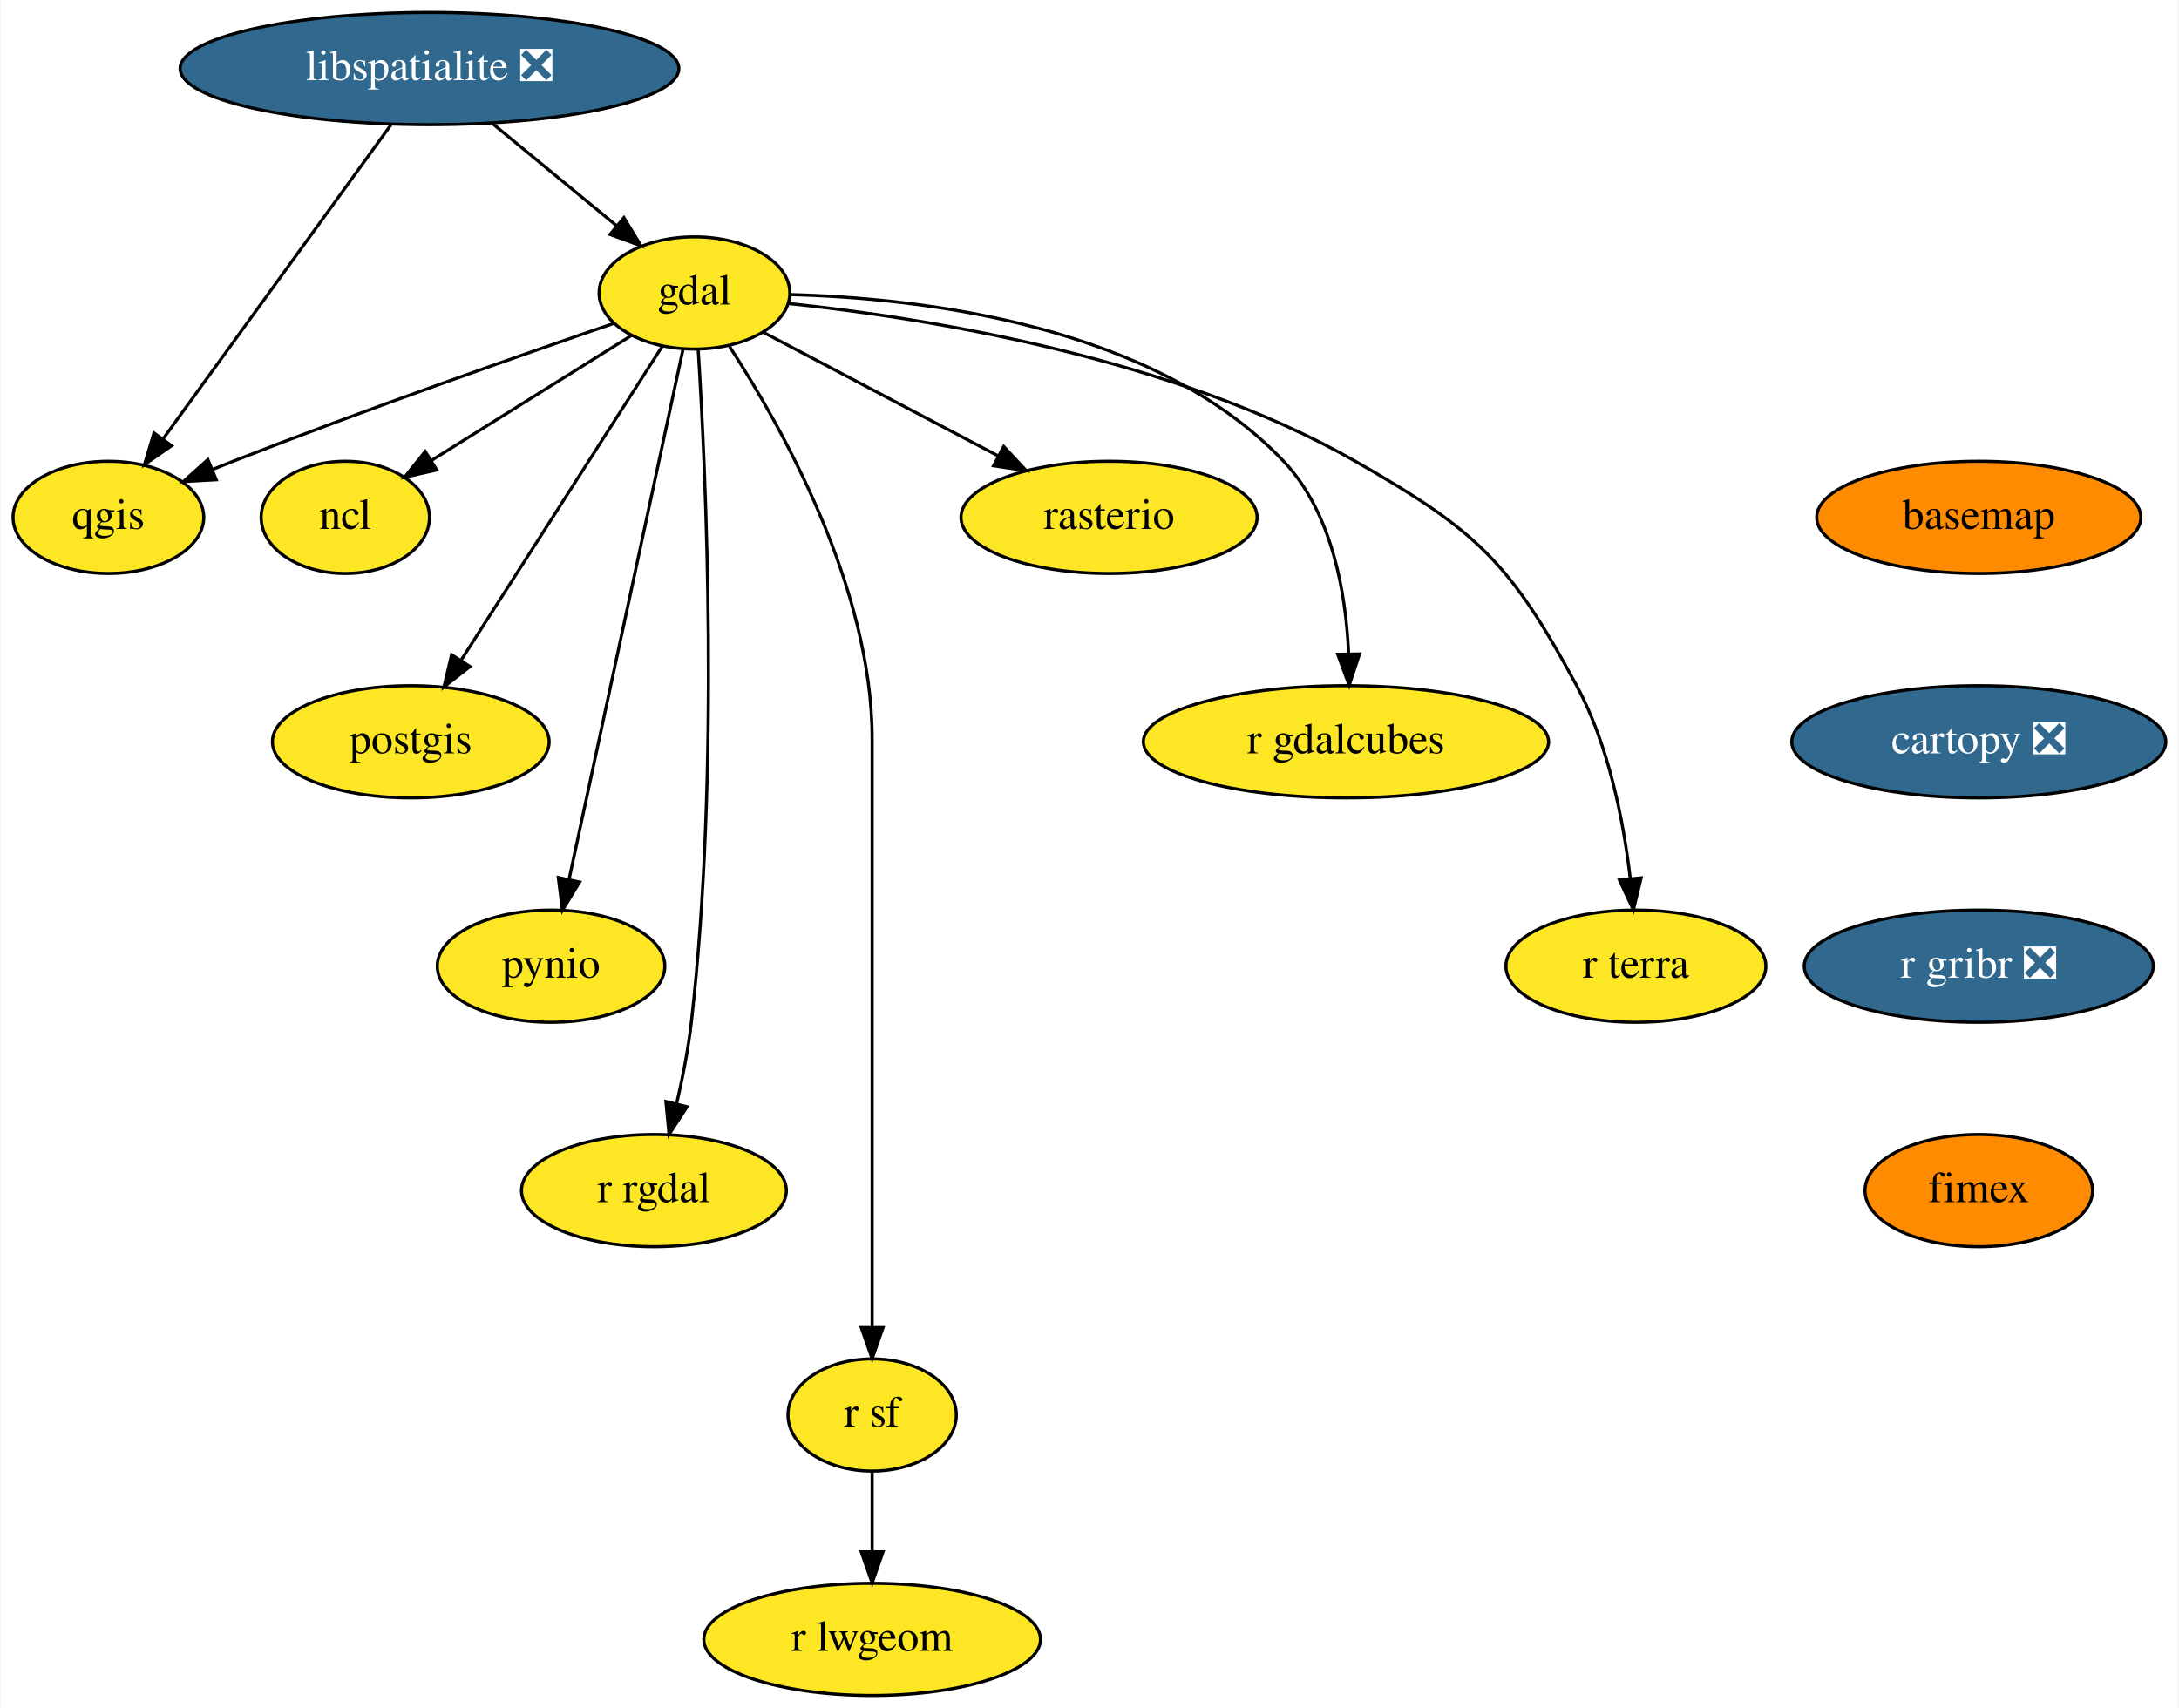
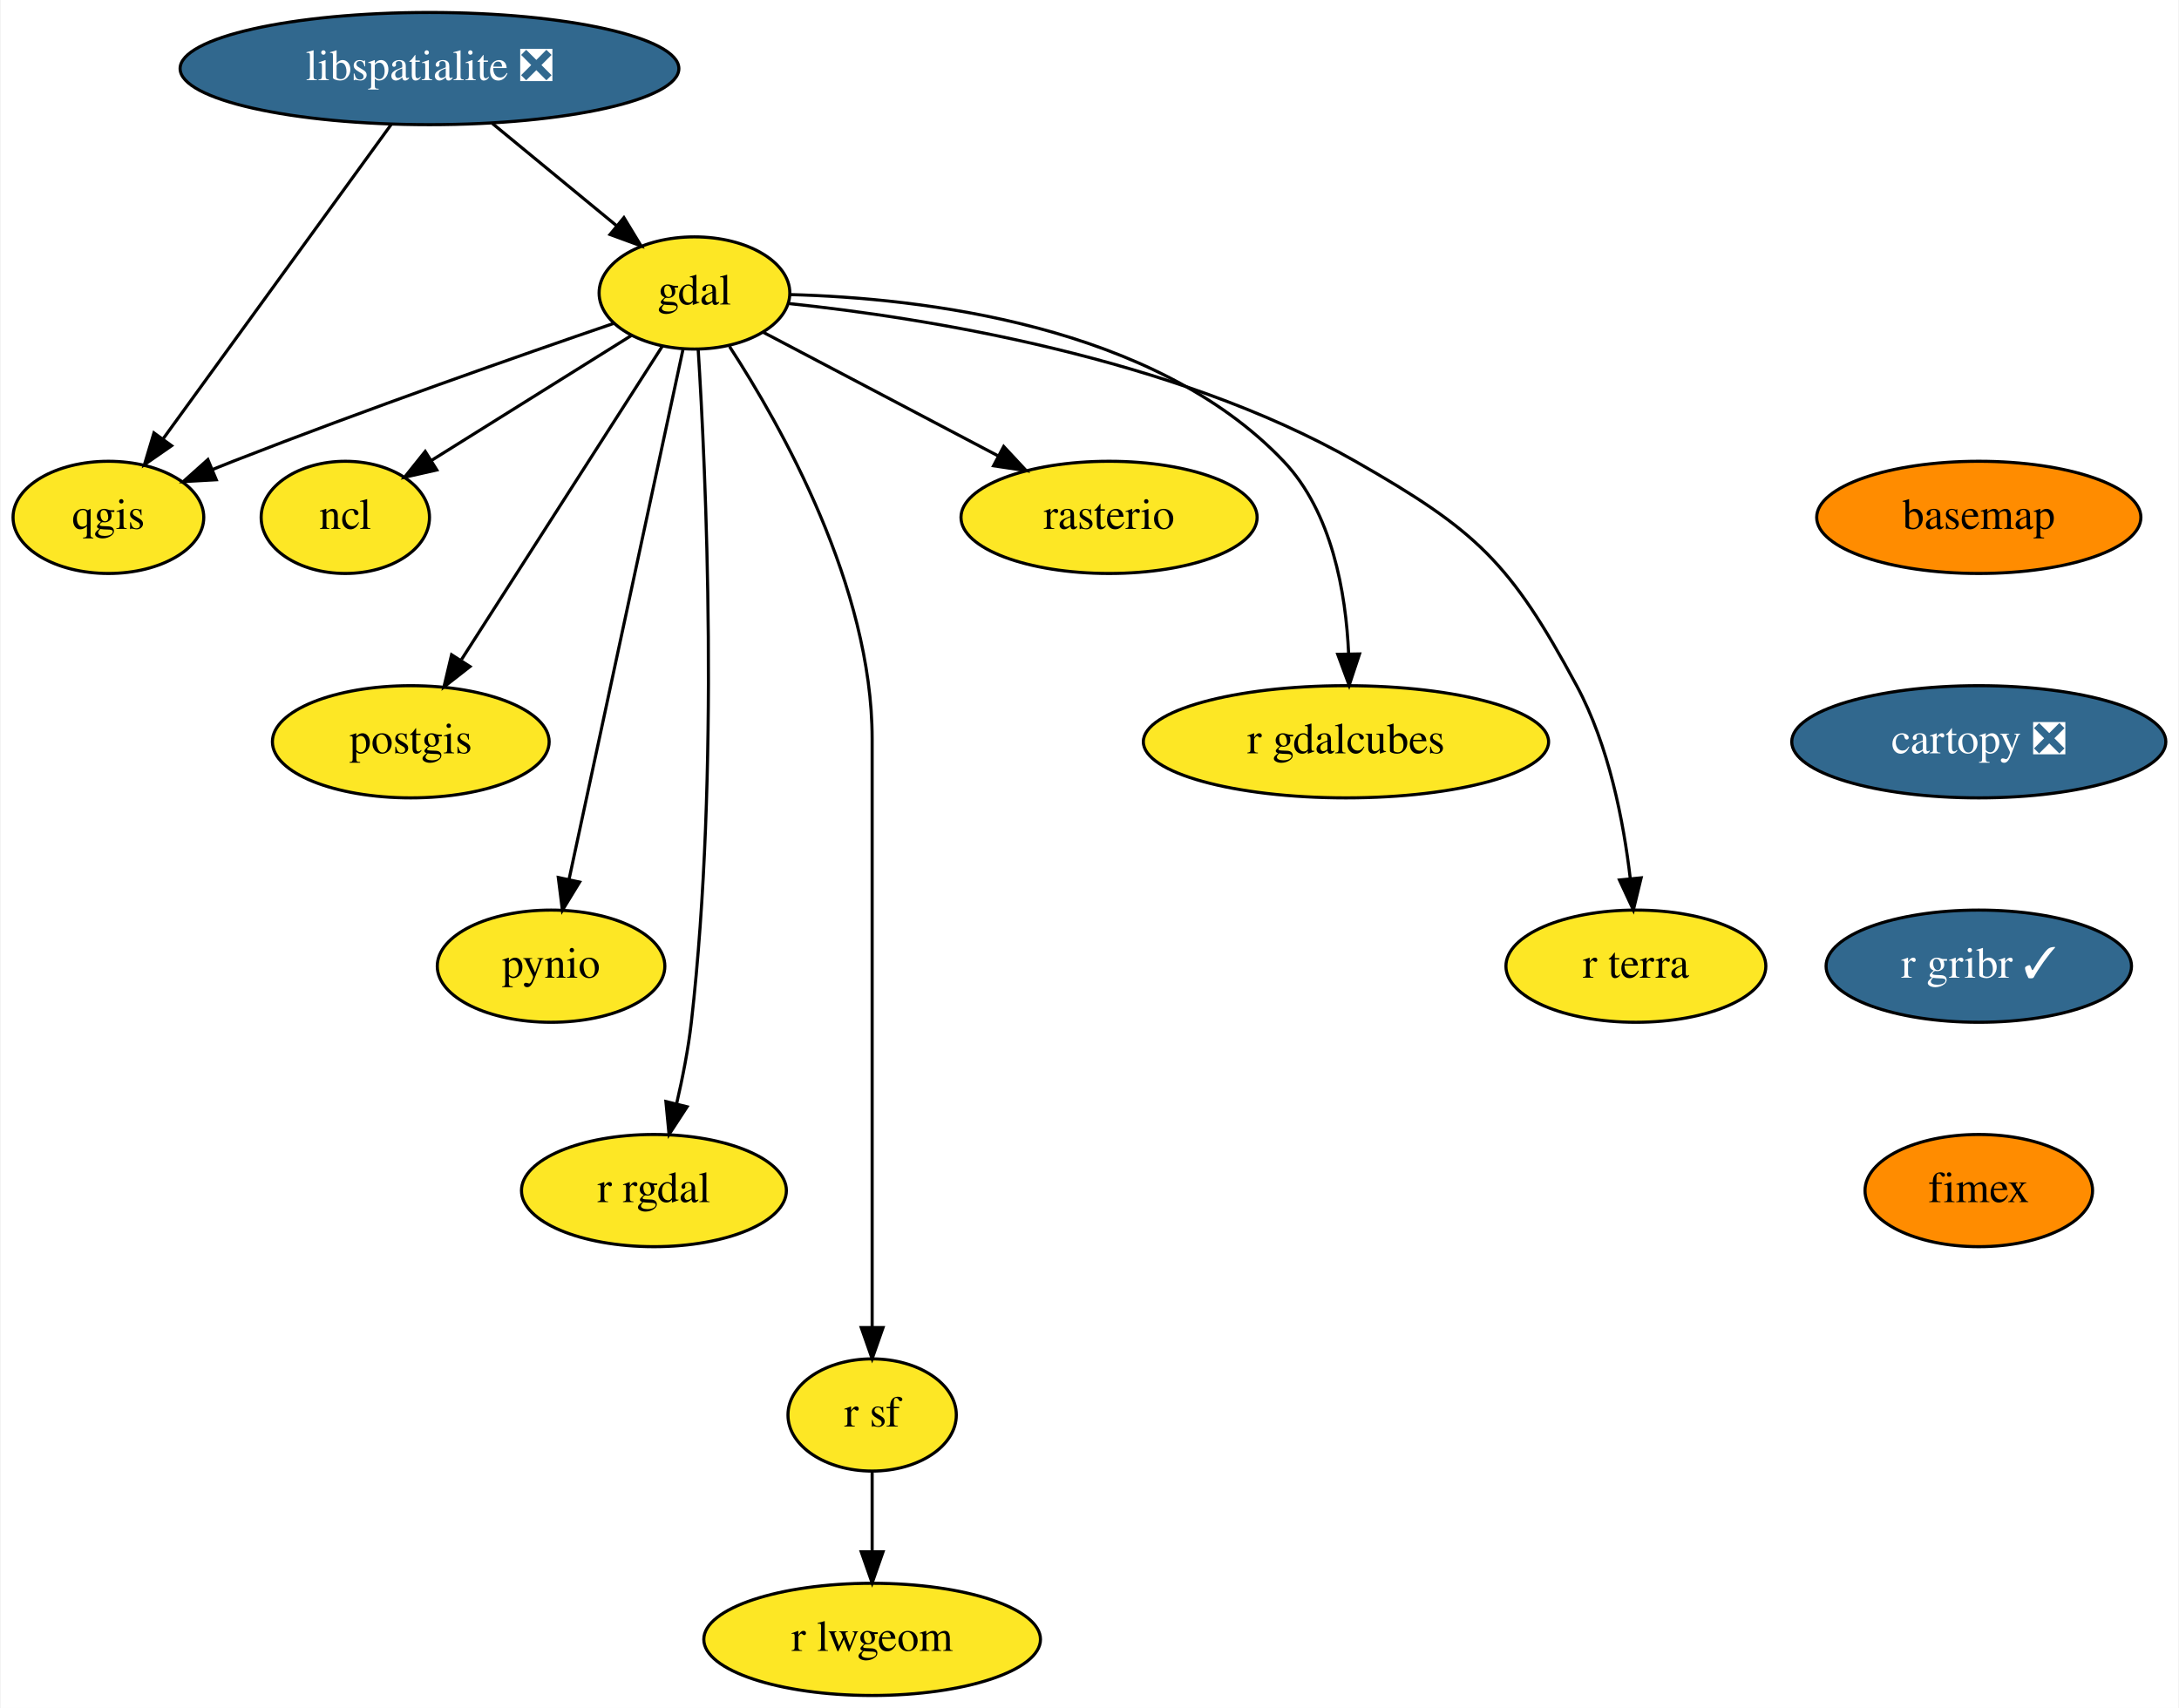
<svg xmlns="http://www.w3.org/2000/svg" xmlns:xlink="http://www.w3.org/1999/xlink" width="699pt" height="548pt" viewBox="0.00 0.00 698.55 548.00">
  <g id="graph0" class="graph" transform="scale(1 1) rotate(0) translate(4 544)">
    <polygon fill="white" stroke="transparent" points="-4,4 -4,-544 694.55,-544 694.55,4 -4,4" />
    <g id="node1" class="node">
      <g id="a_node1">
        <a xlink:href="https://github.com/conda-forge/basemap-feedstock" xlink:title="basemap">
          <ellipse fill="#ff8c00" stroke="black" cx="630.55" cy="-378" rx="52" ry="18" />
          <text text-anchor="middle" x="630.55" y="-374.3" font-family="Times,serif" font-size="14.00">basemap</text>
        </a>
      </g>
    </g>
    <g id="node2" class="node">
      <g id="a_node2">
        <a xlink:href="https://github.com/conda-forge/cartopy-feedstock/pull/114" xlink:title="cartopy ❎">
          <ellipse fill="#31688e" stroke="black" cx="630.55" cy="-306" rx="60" ry="18" />
          <text text-anchor="middle" x="630.55" y="-302.3" font-family="Times,serif" font-size="14.00" fill="white">cartopy ❎</text>
        </a>
      </g>
    </g>
    <g id="node3" class="node">
      <g id="a_node3">
-         <a xlink:href="https://github.com/conda-forge/r-gribr-feedstock/pull/17" xlink:title="r gribr ❎">
-           <ellipse fill="#31688e" stroke="black" cx="630.55" cy="-234" rx="56" ry="18" />
-           <text text-anchor="middle" x="630.55" y="-230.3" font-family="Times,serif" font-size="14.00" fill="white">r gribr ❎</text>
+         <a xlink:href="https://github.com/conda-forge/r-gribr-feedstock/pull/17" xlink:title="r gribr ✓">
+           <ellipse fill="#31688e" stroke="black" cx="630.55" cy="-234" rx="48.99" ry="18" />
+           <text text-anchor="middle" x="630.55" y="-230.3" font-family="Times,serif" font-size="14.00" fill="white">r gribr ✓</text>
        </a>
      </g>
    </g>
    <g id="node16" class="node">
      <g id="a_node16">
        <a xlink:href="https://github.com/conda-forge/fimex-feedstock" xlink:title="fimex">
          <ellipse fill="#ff8c00" stroke="black" cx="630.55" cy="-162" rx="36.5" ry="18" />
          <text text-anchor="middle" x="630.55" y="-158.3" font-family="Times,serif" font-size="14.00">fimex</text>
        </a>
      </g>
    </g>
    <g id="node4" class="node">
      <g id="a_node4">
        <a xlink:href="https://github.com/conda-forge/gdal-feedstock" xlink:title="gdal">
          <ellipse fill="#fde725" stroke="black" cx="218.55" cy="-450" rx="30.59" ry="18" />
          <text text-anchor="middle" x="218.55" y="-446.3" font-family="Times,serif" font-size="14.00">gdal</text>
        </a>
      </g>
    </g>
    <g id="node5" class="node">
      <g id="a_node5">
        <a xlink:href="https://github.com/conda-forge/ncl-feedstock" xlink:title="ncl">
          <ellipse fill="#fde725" stroke="black" cx="106.55" cy="-378" rx="27" ry="18" />
          <text text-anchor="middle" x="106.55" y="-374.3" font-family="Times,serif" font-size="14.00">ncl</text>
        </a>
      </g>
    </g>
    <g id="edge3" class="edge">
      <path fill="none" stroke="black" d="M198.26,-436.32C180.33,-425.12 154.02,-408.67 134.17,-396.26" />
      <polygon fill="black" stroke="black" points="135.89,-393.21 125.56,-390.88 132.18,-399.15 135.89,-393.21" />
    </g>
    <g id="node6" class="node">
      <g id="a_node6">
        <a xlink:href="https://github.com/conda-forge/postgis-feedstock" xlink:title="postgis">
          <ellipse fill="#fde725" stroke="black" cx="127.55" cy="-306" rx="44.39" ry="18" />
          <text text-anchor="middle" x="127.55" y="-302.3" font-family="Times,serif" font-size="14.00">postgis</text>
        </a>
      </g>
    </g>
    <g id="edge4" class="edge">
      <path fill="none" stroke="black" d="M208.29,-432.99C192.6,-408.51 162.51,-361.56 143.83,-332.4" />
      <polygon fill="black" stroke="black" points="146.54,-330.14 138.19,-323.61 140.64,-333.92 146.54,-330.14" />
    </g>
    <g id="node7" class="node">
      <g id="a_node7">
        <a xlink:href="https://github.com/conda-forge/pynio-feedstock" xlink:title="pynio">
          <ellipse fill="#fde725" stroke="black" cx="172.55" cy="-234" rx="36.5" ry="18" />
          <text text-anchor="middle" x="172.55" y="-230.3" font-family="Times,serif" font-size="14.00">pynio</text>
        </a>
      </g>
    </g>
    <g id="edge5" class="edge">
      <path fill="none" stroke="black" d="M214.86,-431.85C206.87,-394.66 187.89,-306.37 178.3,-261.77" />
      <polygon fill="black" stroke="black" points="181.71,-260.98 176.19,-251.94 174.87,-262.45 181.71,-260.98" />
    </g>
    <g id="node8" class="node">
      <g id="a_node8">
        <a xlink:href="https://github.com/conda-forge/qgis-feedstock" xlink:title="qgis">
          <ellipse fill="#fde725" stroke="black" cx="30.55" cy="-378" rx="30.59" ry="18" />
          <text text-anchor="middle" x="30.55" y="-374.3" font-family="Times,serif" font-size="14.00">qgis</text>
        </a>
      </g>
    </g>
    <g id="edge6" class="edge">
      <path fill="none" stroke="black" d="M192.71,-440.26C163.04,-430.1 112.99,-412.6 70.55,-396 68.35,-395.14 66.1,-394.24 63.83,-393.32" />
      <polygon fill="black" stroke="black" points="65.15,-390.07 54.57,-389.48 62.46,-396.54 65.15,-390.07" />
    </g>
    <g id="node9" class="node">
      <g id="a_node9">
        <a xlink:href="https://github.com/conda-forge/r-rgdal-feedstock" xlink:title="r rgdal">
          <ellipse fill="#fde725" stroke="black" cx="205.55" cy="-162" rx="42.49" ry="18" />
          <text text-anchor="middle" x="205.55" y="-158.3" font-family="Times,serif" font-size="14.00">r rgdal</text>
        </a>
      </g>
    </g>
    <g id="edge7" class="edge">
      <path fill="none" stroke="black" d="M219.74,-431.97C222.17,-393.38 226.71,-296.38 217.55,-216 216.57,-207.43 214.76,-198.23 212.84,-189.93" />
      <polygon fill="black" stroke="black" points="216.19,-188.89 210.4,-180.02 209.39,-190.57 216.19,-188.89" />
    </g>
    <g id="node10" class="node">
      <g id="a_node10">
        <a xlink:href="https://github.com/conda-forge/r-sf-feedstock" xlink:title="r sf">
          <ellipse fill="#fde725" stroke="black" cx="275.55" cy="-90" rx="27" ry="18" />
          <text text-anchor="middle" x="275.55" y="-86.3" font-family="Times,serif" font-size="14.00">r sf</text>
        </a>
      </g>
    </g>
    <g id="edge8" class="edge">
      <path fill="none" stroke="black" d="M229.81,-432.8C246.42,-407.29 275.55,-355.61 275.55,-307 275.55,-307 275.55,-307 275.55,-233 275.55,-193 275.55,-146.65 275.55,-118.08" />
      <polygon fill="black" stroke="black" points="279.05,-118.05 275.55,-108.05 272.05,-118.05 279.05,-118.05" />
    </g>
    <g id="node11" class="node">
      <g id="a_node11">
        <a xlink:href="https://github.com/conda-forge/rasterio-feedstock" xlink:title="rasterio">
          <ellipse fill="#fde725" stroke="black" cx="351.55" cy="-378" rx="47.5" ry="18" />
          <text text-anchor="middle" x="351.55" y="-374.3" font-family="Times,serif" font-size="14.00">rasterio</text>
        </a>
      </g>
    </g>
    <g id="edge9" class="edge">
      <path fill="none" stroke="black" d="M240.51,-437.44C260.96,-426.68 291.82,-410.44 315.81,-397.81" />
      <polygon fill="black" stroke="black" points="317.75,-400.74 324.97,-392.99 314.49,-394.55 317.75,-400.74" />
    </g>
    <g id="node12" class="node">
      <g id="a_node12">
        <a xlink:href="https://github.com/conda-forge/r-gdalcubes-feedstock" xlink:title="r gdalcubes">
          <ellipse fill="#fde725" stroke="black" cx="427.55" cy="-306" rx="65" ry="18" />
          <text text-anchor="middle" x="427.55" y="-302.3" font-family="Times,serif" font-size="14.00">r gdalcubes</text>
        </a>
      </g>
    </g>
    <g id="edge10" class="edge">
      <path fill="none" stroke="black" d="M249.22,-449.48C291.15,-448.39 365.91,-439.88 407.55,-396 423.09,-379.62 427.52,-353.87 428.4,-334.28" />
      <polygon fill="black" stroke="black" points="431.9,-334.18 428.57,-324.12 424.9,-334.06 431.9,-334.18" />
    </g>
    <g id="node13" class="node">
      <g id="a_node13">
        <a xlink:href="https://github.com/conda-forge/r-terra-feedstock" xlink:title="r terra">
          <ellipse fill="#fde725" stroke="black" cx="520.55" cy="-234" rx="41.69" ry="18" />
          <text text-anchor="middle" x="520.55" y="-230.3" font-family="Times,serif" font-size="14.00">r terra</text>
        </a>
      </g>
    </g>
    <g id="edge11" class="edge">
      <path fill="none" stroke="black" d="M248.9,-446.6C291.87,-442.09 371.73,-429.57 430.55,-396 469.58,-373.72 480.22,-363.56 501.55,-324 511.89,-304.82 516.6,-280.47 518.75,-262.09" />
      <polygon fill="black" stroke="black" points="522.24,-262.34 519.74,-252.04 515.28,-261.65 522.24,-262.34" />
    </g>
    <g id="node14" class="node">
      <g id="a_node14">
        <a xlink:href="https://github.com/conda-forge/r-lwgeom-feedstock" xlink:title="r lwgeom">
          <ellipse fill="#fde725" stroke="black" cx="275.55" cy="-18" rx="54" ry="18" />
          <text text-anchor="middle" x="275.55" y="-14.3" font-family="Times,serif" font-size="14.00">r lwgeom</text>
        </a>
      </g>
    </g>
    <g id="edge12" class="edge">
      <path fill="none" stroke="black" d="M275.55,-71.7C275.55,-63.98 275.55,-54.71 275.55,-46.11" />
      <polygon fill="black" stroke="black" points="279.05,-46.1 275.55,-36.1 272.05,-46.1 279.05,-46.1" />
    </g>
    <g id="node15" class="node">
      <g id="a_node15">
        <a xlink:href="https://github.com/conda-forge/libspatialite-feedstock/pull/71" xlink:title="libspatialite ❎">
          <ellipse fill="#31688e" stroke="black" cx="133.55" cy="-522" rx="80" ry="18" />
          <text text-anchor="middle" x="133.55" y="-518.3" font-family="Times,serif" font-size="14.00" fill="white">libspatialite ❎</text>
        </a>
      </g>
    </g>
    <g id="edge13" class="edge">
      <path fill="none" stroke="black" d="M153.69,-504.41C165.61,-494.59 180.81,-482.08 193.5,-471.63" />
      <polygon fill="black" stroke="black" points="195.92,-474.17 201.42,-465.11 191.47,-468.76 195.92,-474.17" />
    </g>
    <g id="edge14" class="edge">
      <path fill="none" stroke="black" d="M121.33,-504.15C103.17,-479.12 68.97,-431.97 48.13,-403.24" />
      <polygon fill="black" stroke="black" points="50.82,-400.99 42.12,-394.95 45.16,-405.1 50.82,-400.99" />
    </g>
  </g>
</svg>
